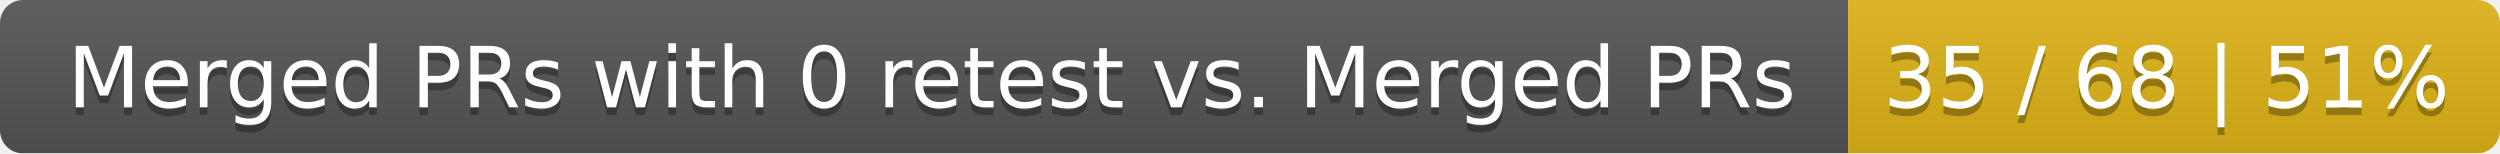
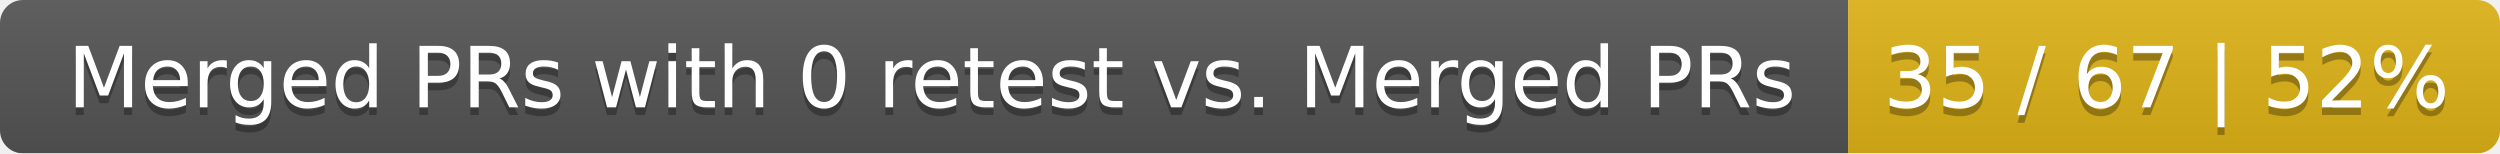
<svg xmlns="http://www.w3.org/2000/svg" width="326" height="20">
  <linearGradient id="smooth" x2="0" y2="100%">
    <stop offset="0" stop-color="#bbb" stop-opacity=".1" />
    <stop offset="1" stop-opacity=".1" />
  </linearGradient>
  <mask id="round">
    <rect width="326" height="20" rx="3" fill="#fff" />
  </mask>
  <g mask="url(#round)">
    <rect width="241" height="20" fill="#555" />
    <rect x="241" width="85" height="20" fill="#dfb317" />
    <rect width="326" height="20" fill="url(#smooth)" />
  </g>
  <g fill="#fff" text-anchor="middle" font-family="DejaVu Sans,Verdana,Geneva,sans-serif" font-size="11">
    <text x="121.5" y="15" fill="#010101" fill-opacity=".3">Merged PRs with 0 retest vs. Merged PRs</text>
    <text x="121.5" y="14">Merged PRs with 0 retest vs. Merged PRs</text>
-     <text x="282.5" y="15" fill="#010101" fill-opacity=".3">35 / 68 | 51%</text>
-     <text x="282.5" y="14">35 / 68 | 51%</text>
+     <text x="282.5" y="15" fill="#010101" fill-opacity=".3">35 / 67 | 52%</text>
+     <text x="282.5" y="14">35 / 67 | 52%</text>
  </g>
</svg>
